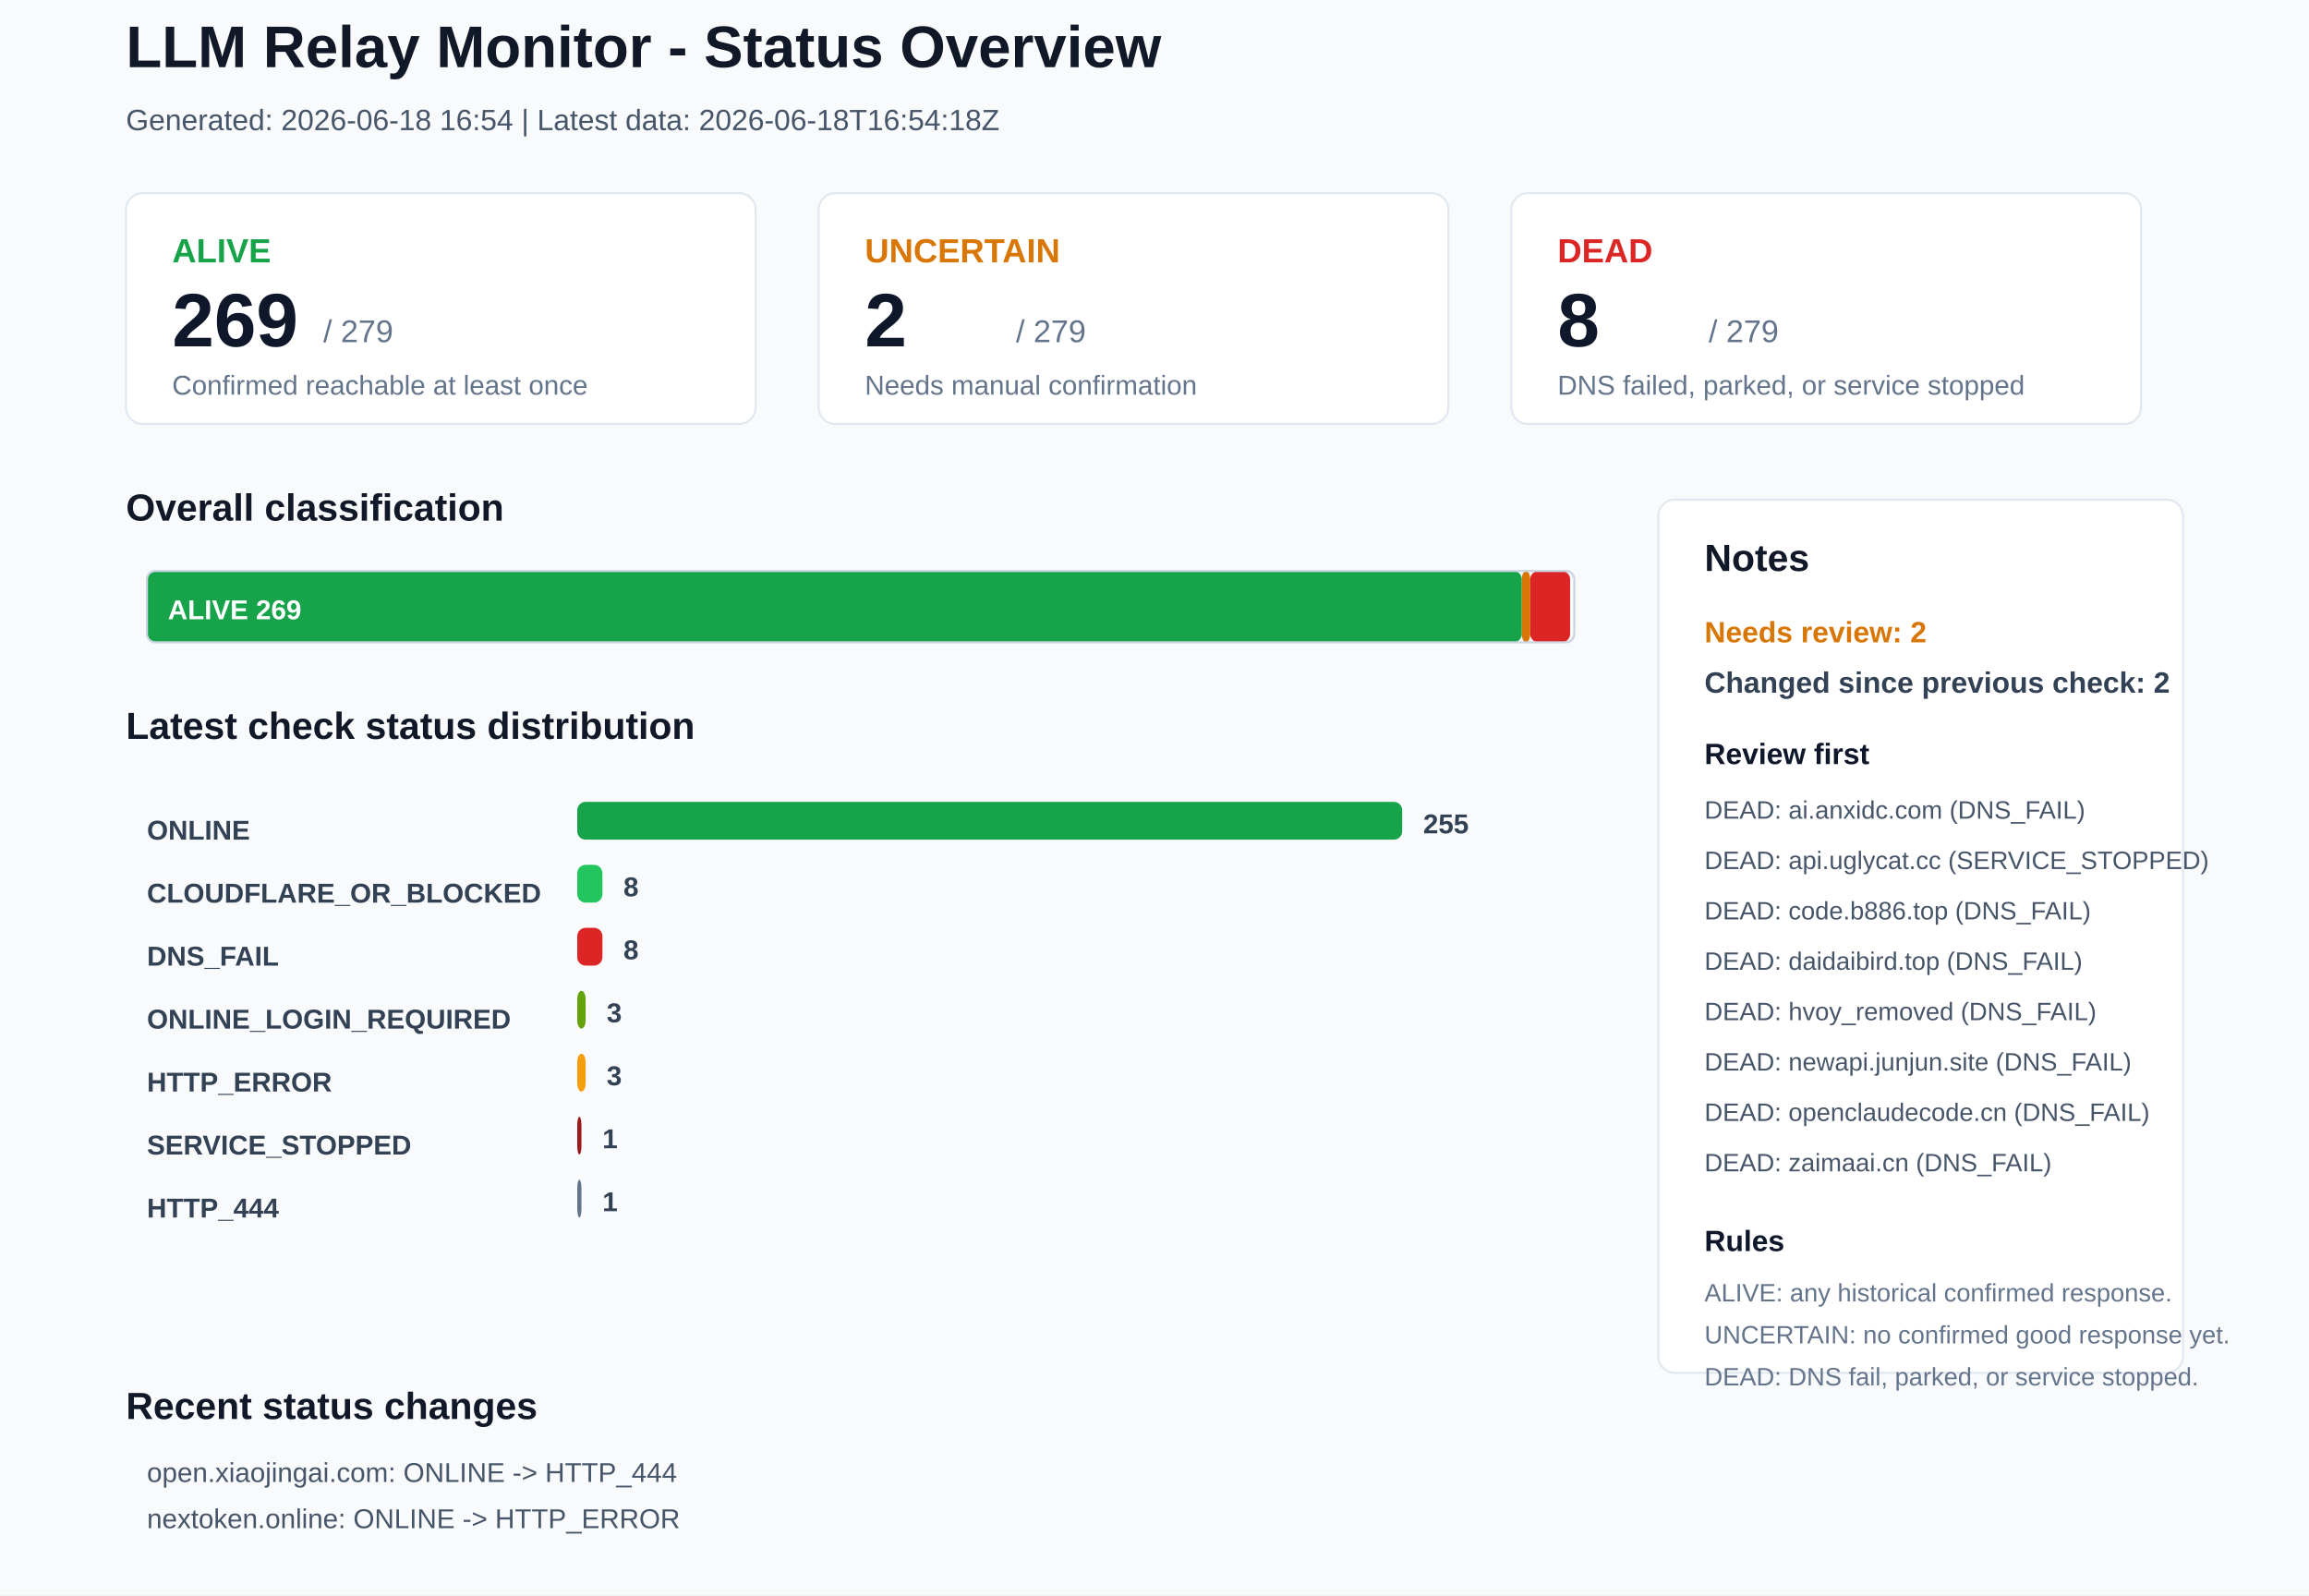
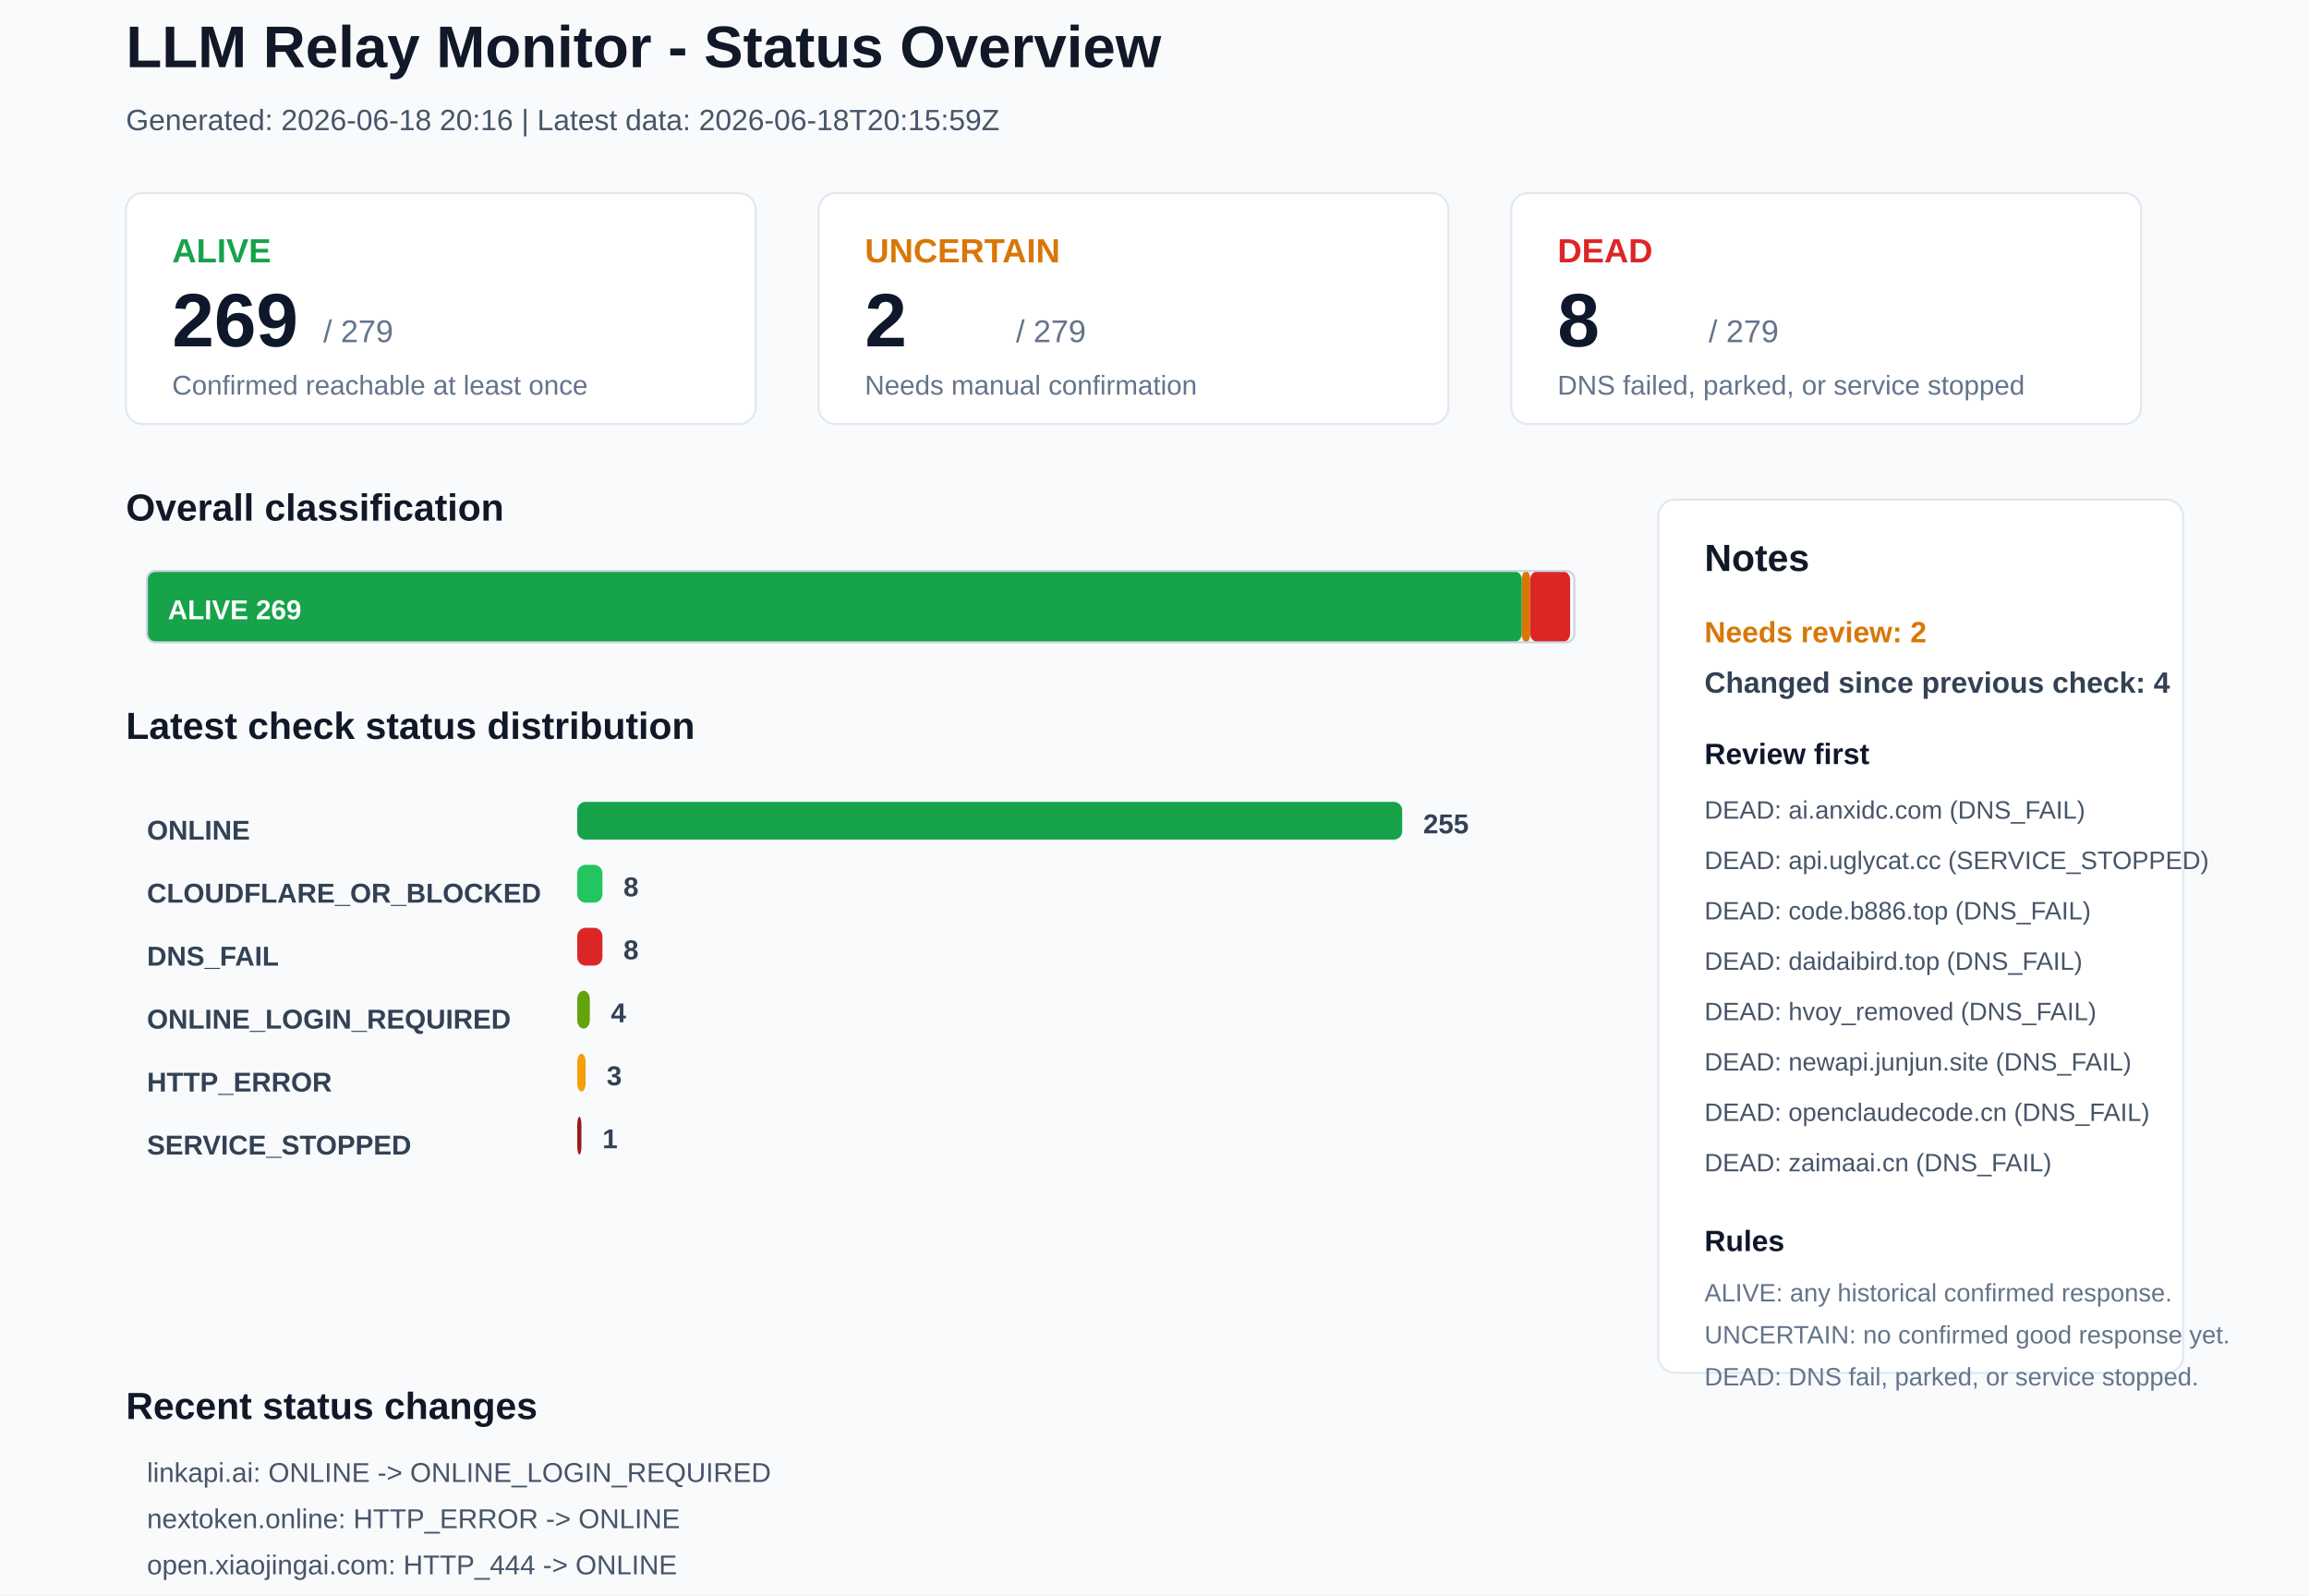
<svg xmlns="http://www.w3.org/2000/svg" width="1100" height="760" viewBox="0 0 1100 760">
  <rect x="0" y="0" width="1100" height="760" rx="0" fill="#F8FAFC" stroke="none" />
  <text x="60" y="32" font-family="Arial, sans-serif" font-size="28" font-weight="700" fill="#111827">LLM Relay Monitor - Status Overview</text>
-   <text x="60" y="62" font-family="Arial, sans-serif" font-size="14" font-weight="400" fill="#475569">Generated: 2026-06-18 16:54 | Latest data: 2026-06-18T16:54:18Z</text>
+   <text x="60" y="62" font-family="Arial, sans-serif" font-size="14" font-weight="400" fill="#475569">Generated: 2026-06-18 20:16 | Latest data: 2026-06-18T20:15:59Z</text>
  <rect x="60" y="92" width="300" height="110" rx="8" fill="#FFFFFF" stroke="#E2E8F0" />
  <text x="82" y="125" font-family="Arial, sans-serif" font-size="16" font-weight="700" fill="#16A34A">ALIVE</text>
  <text x="82" y="165" font-family="Arial, sans-serif" font-size="36" font-weight="700" fill="#0F172A">269</text>
  <text x="154" y="163" font-family="Arial, sans-serif" font-size="15" font-weight="400" fill="#64748B">/ 279</text>
  <text x="82" y="188" font-family="Arial, sans-serif" font-size="13" font-weight="400" fill="#64748B">Confirmed reachable at least once</text>
  <rect x="390" y="92" width="300" height="110" rx="8" fill="#FFFFFF" stroke="#E2E8F0" />
  <text x="412" y="125" font-family="Arial, sans-serif" font-size="16" font-weight="700" fill="#D97706">UNCERTAIN</text>
  <text x="412" y="165" font-family="Arial, sans-serif" font-size="36" font-weight="700" fill="#0F172A">2</text>
  <text x="484" y="163" font-family="Arial, sans-serif" font-size="15" font-weight="400" fill="#64748B">/ 279</text>
  <text x="412" y="188" font-family="Arial, sans-serif" font-size="13" font-weight="400" fill="#64748B">Needs manual confirmation</text>
  <rect x="720" y="92" width="300" height="110" rx="8" fill="#FFFFFF" stroke="#E2E8F0" />
  <text x="742" y="125" font-family="Arial, sans-serif" font-size="16" font-weight="700" fill="#DC2626">DEAD</text>
  <text x="742" y="165" font-family="Arial, sans-serif" font-size="36" font-weight="700" fill="#0F172A">8</text>
  <text x="814" y="163" font-family="Arial, sans-serif" font-size="15" font-weight="400" fill="#64748B">/ 279</text>
  <text x="742" y="188" font-family="Arial, sans-serif" font-size="13" font-weight="400" fill="#64748B">DNS failed, parked, or service stopped</text>
  <text x="60" y="248" font-family="Arial, sans-serif" font-size="18" font-weight="700" fill="#111827">Overall classification</text>
  <rect x="70" y="272" width="655" height="34" rx="4" fill="#16A34A" stroke="none" />
  <text x="80" y="295" font-family="Arial, sans-serif" font-size="13" font-weight="700" fill="#FFFFFF">ALIVE 269</text>
  <rect x="725" y="272" width="4" height="34" rx="4" fill="#D97706" stroke="none" />
  <rect x="729" y="272" width="19" height="34" rx="4" fill="#DC2626" stroke="none" />
  <rect x="70" y="272" width="680" height="34" rx="4" fill="none" stroke="#CBD5E1" />
  <text x="60" y="352" font-family="Arial, sans-serif" font-size="18" font-weight="700" fill="#111827">Latest check status distribution</text>
  <text x="70" y="400" font-family="Arial, sans-serif" font-size="13" font-weight="700" fill="#334155">ONLINE</text>
  <rect x="275" y="382" width="393" height="18" rx="4" fill="#16A34A" stroke="none" />
  <text x="678" y="397" font-family="Arial, sans-serif" font-size="13" font-weight="700" fill="#334155">255</text>
  <text x="70" y="430" font-family="Arial, sans-serif" font-size="13" font-weight="700" fill="#334155">CLOUDFLARE_OR_BLOCKED</text>
  <rect x="275" y="412" width="12" height="18" rx="4" fill="#22C55E" stroke="none" />
  <text x="297" y="427" font-family="Arial, sans-serif" font-size="13" font-weight="700" fill="#334155">8</text>
  <text x="70" y="460" font-family="Arial, sans-serif" font-size="13" font-weight="700" fill="#334155">DNS_FAIL</text>
  <rect x="275" y="442" width="12" height="18" rx="4" fill="#DC2626" stroke="none" />
  <text x="297" y="457" font-family="Arial, sans-serif" font-size="13" font-weight="700" fill="#334155">8</text>
  <text x="70" y="490" font-family="Arial, sans-serif" font-size="13" font-weight="700" fill="#334155">ONLINE_LOGIN_REQUIRED</text>
-   <rect x="275" y="472" width="4" height="18" rx="4" fill="#65A30D" stroke="none" />
-   <text x="289" y="487" font-family="Arial, sans-serif" font-size="13" font-weight="700" fill="#334155">3</text>
+   <rect x="275" y="472" width="6" height="18" rx="4" fill="#65A30D" stroke="none" />
+   <text x="291" y="487" font-family="Arial, sans-serif" font-size="13" font-weight="700" fill="#334155">4</text>
  <text x="70" y="520" font-family="Arial, sans-serif" font-size="13" font-weight="700" fill="#334155">HTTP_ERROR</text>
  <rect x="275" y="502" width="4" height="18" rx="4" fill="#F59E0B" stroke="none" />
  <text x="289" y="517" font-family="Arial, sans-serif" font-size="13" font-weight="700" fill="#334155">3</text>
  <text x="70" y="550" font-family="Arial, sans-serif" font-size="13" font-weight="700" fill="#334155">SERVICE_STOPPED</text>
  <rect x="275" y="532" width="2" height="18" rx="4" fill="#991B1B" stroke="none" />
  <text x="287" y="547" font-family="Arial, sans-serif" font-size="13" font-weight="700" fill="#334155">1</text>
-   <text x="70" y="580" font-family="Arial, sans-serif" font-size="13" font-weight="700" fill="#334155">HTTP_444</text>
-   <rect x="275" y="562" width="2" height="18" rx="4" fill="#64748B" stroke="none" />
-   <text x="287" y="577" font-family="Arial, sans-serif" font-size="13" font-weight="700" fill="#334155">1</text>
  <rect x="790" y="238" width="250" height="416" rx="8" fill="#FFFFFF" stroke="#E2E8F0" />
  <text x="812" y="272" font-family="Arial, sans-serif" font-size="18" font-weight="700" fill="#111827">Notes</text>
  <text x="812" y="306" font-family="Arial, sans-serif" font-size="14" font-weight="700" fill="#D97706">Needs review: 2</text>
-   <text x="812" y="330" font-family="Arial, sans-serif" font-size="14" font-weight="700" fill="#334155">Changed since previous check: 2</text>
+   <text x="812" y="330" font-family="Arial, sans-serif" font-size="14" font-weight="700" fill="#334155">Changed since previous check: 4</text>
  <text x="812" y="364" font-family="Arial, sans-serif" font-size="14" font-weight="700" fill="#0F172A">Review first</text>
  <text x="812" y="390" font-family="Arial, sans-serif" font-size="12" font-weight="400" fill="#475569">DEAD: ai.anxidc.com (DNS_FAIL)</text>
  <text x="812" y="414" font-family="Arial, sans-serif" font-size="12" font-weight="400" fill="#475569">DEAD: api.uglycat.cc (SERVICE_STOPPED)</text>
  <text x="812" y="438" font-family="Arial, sans-serif" font-size="12" font-weight="400" fill="#475569">DEAD: code.b886.top (DNS_FAIL)</text>
  <text x="812" y="462" font-family="Arial, sans-serif" font-size="12" font-weight="400" fill="#475569">DEAD: daidaibird.top (DNS_FAIL)</text>
  <text x="812" y="486" font-family="Arial, sans-serif" font-size="12" font-weight="400" fill="#475569">DEAD: hvoy_removed (DNS_FAIL)</text>
  <text x="812" y="510" font-family="Arial, sans-serif" font-size="12" font-weight="400" fill="#475569">DEAD: newapi.junjun.site (DNS_FAIL)</text>
  <text x="812" y="534" font-family="Arial, sans-serif" font-size="12" font-weight="400" fill="#475569">DEAD: openclaudecode.cn (DNS_FAIL)</text>
  <text x="812" y="558" font-family="Arial, sans-serif" font-size="12" font-weight="400" fill="#475569">DEAD: zaimaai.cn (DNS_FAIL)</text>
  <text x="812" y="596" font-family="Arial, sans-serif" font-size="14" font-weight="700" fill="#0F172A">Rules</text>
  <text x="812" y="620" font-family="Arial, sans-serif" font-size="12" font-weight="400" fill="#64748B">ALIVE: any historical confirmed response.</text>
  <text x="812" y="640" font-family="Arial, sans-serif" font-size="12" font-weight="400" fill="#64748B">UNCERTAIN: no confirmed good response yet.</text>
  <text x="812" y="660" font-family="Arial, sans-serif" font-size="12" font-weight="400" fill="#64748B">DEAD: DNS fail, parked, or service stopped.</text>
  <text x="60" y="676" font-family="Arial, sans-serif" font-size="18" font-weight="700" fill="#111827">Recent status changes</text>
-   <text x="70" y="706" font-family="Arial, sans-serif" font-size="13" font-weight="400" fill="#475569">open.xiaojingai.com: ONLINE -&gt; HTTP_444</text>
-   <text x="70" y="728" font-family="Arial, sans-serif" font-size="13" font-weight="400" fill="#475569">nextoken.online: ONLINE -&gt; HTTP_ERROR</text>
+   <text x="70" y="706" font-family="Arial, sans-serif" font-size="13" font-weight="400" fill="#475569">linkapi.ai: ONLINE -&gt; ONLINE_LOGIN_REQUIRED</text>
+   <text x="70" y="728" font-family="Arial, sans-serif" font-size="13" font-weight="400" fill="#475569">nextoken.online: HTTP_ERROR -&gt; ONLINE</text>
+   <text x="70" y="750" font-family="Arial, sans-serif" font-size="13" font-weight="400" fill="#475569">open.xiaojingai.com: HTTP_444 -&gt; ONLINE</text>
+   <text x="70" y="772" font-family="Arial, sans-serif" font-size="13" font-weight="400" fill="#475569">dasuapi.com: ONLINE -&gt; HTTP_ERROR</text>
</svg>
